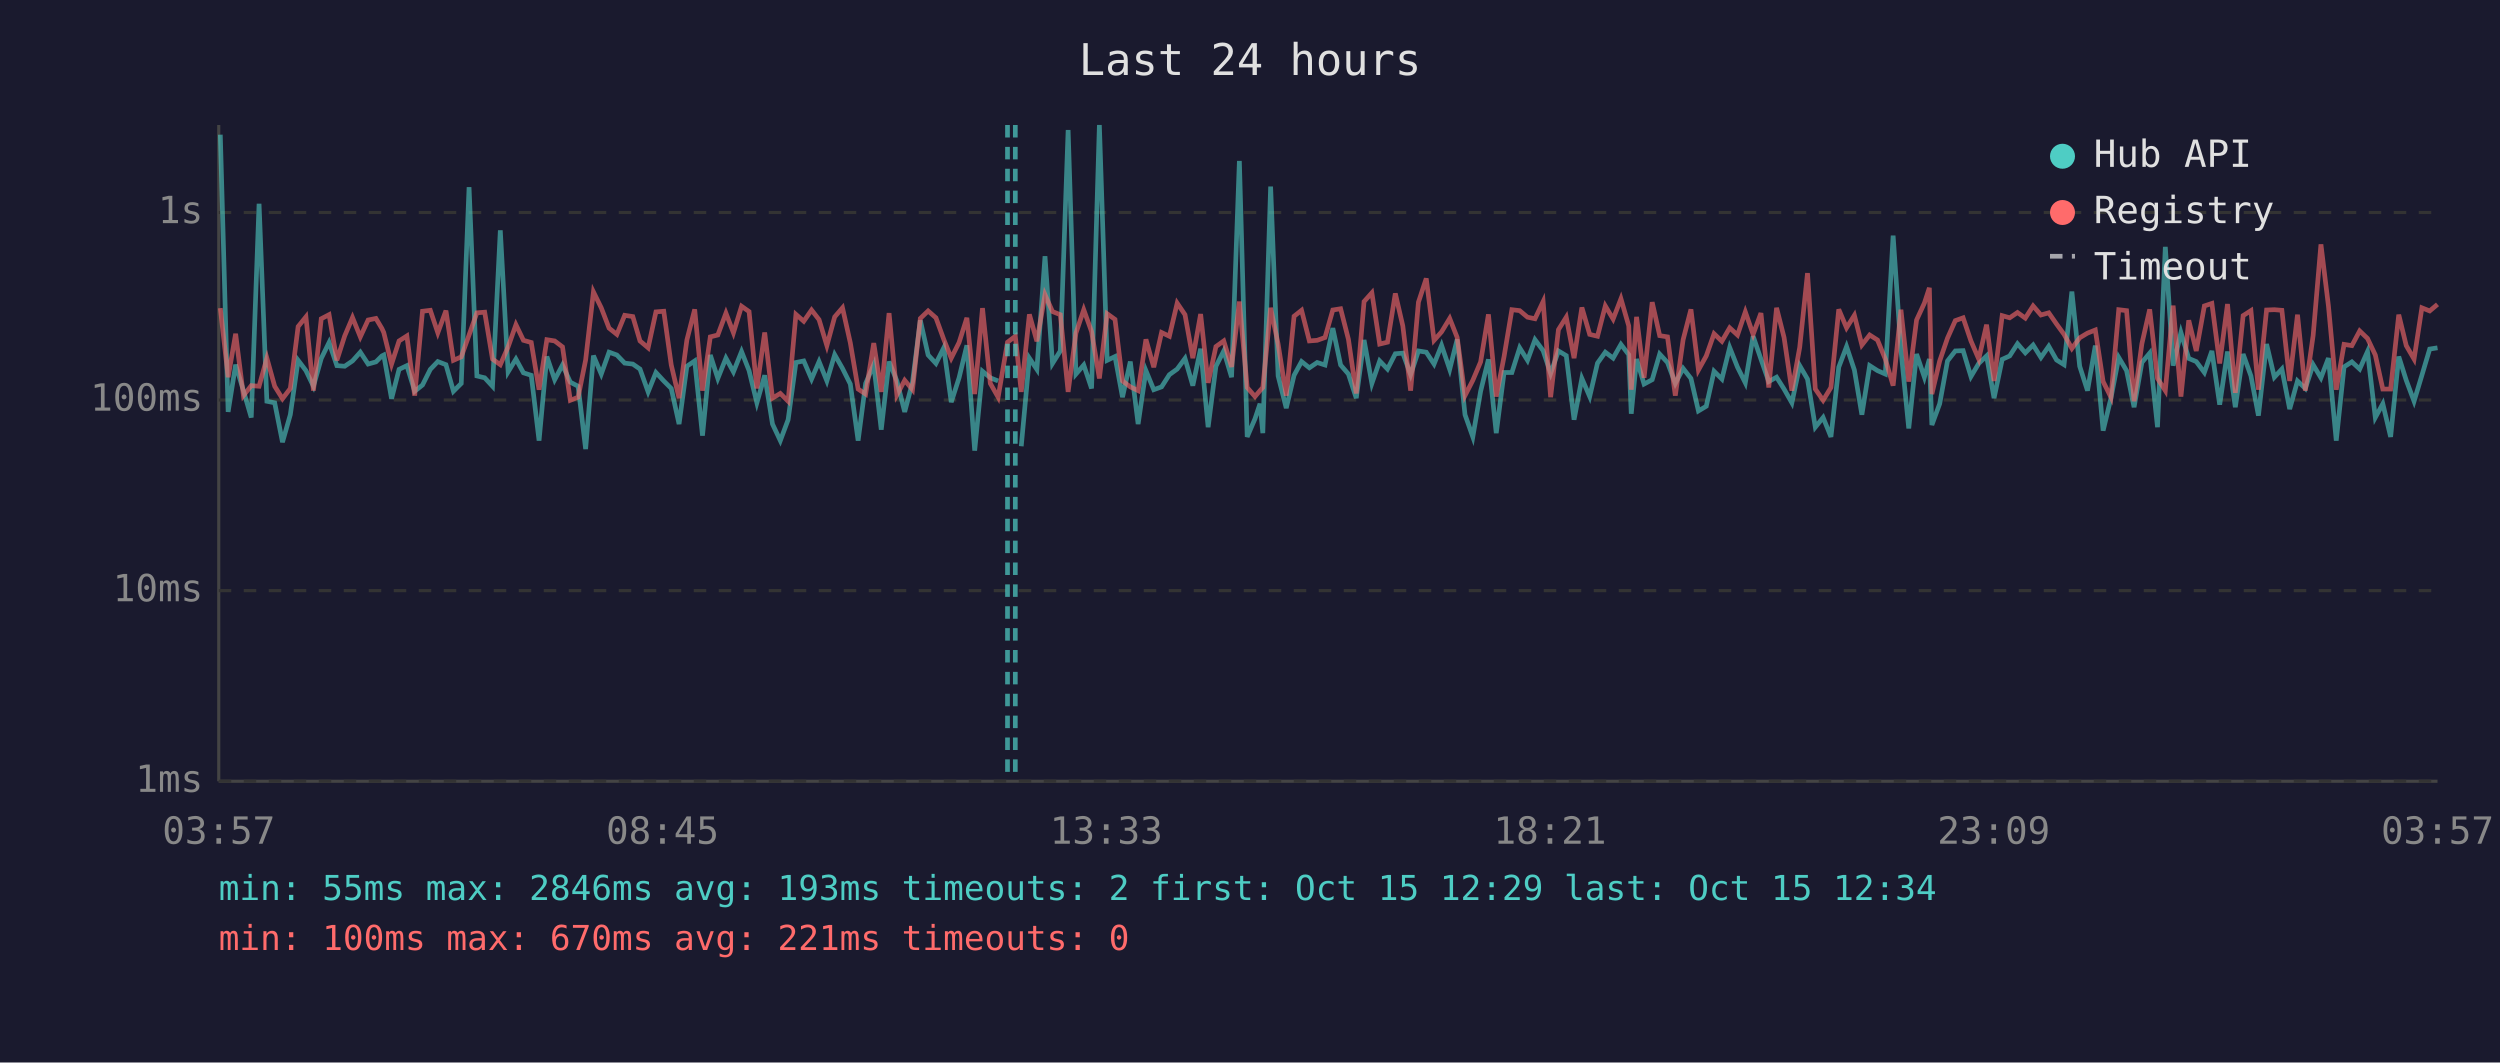
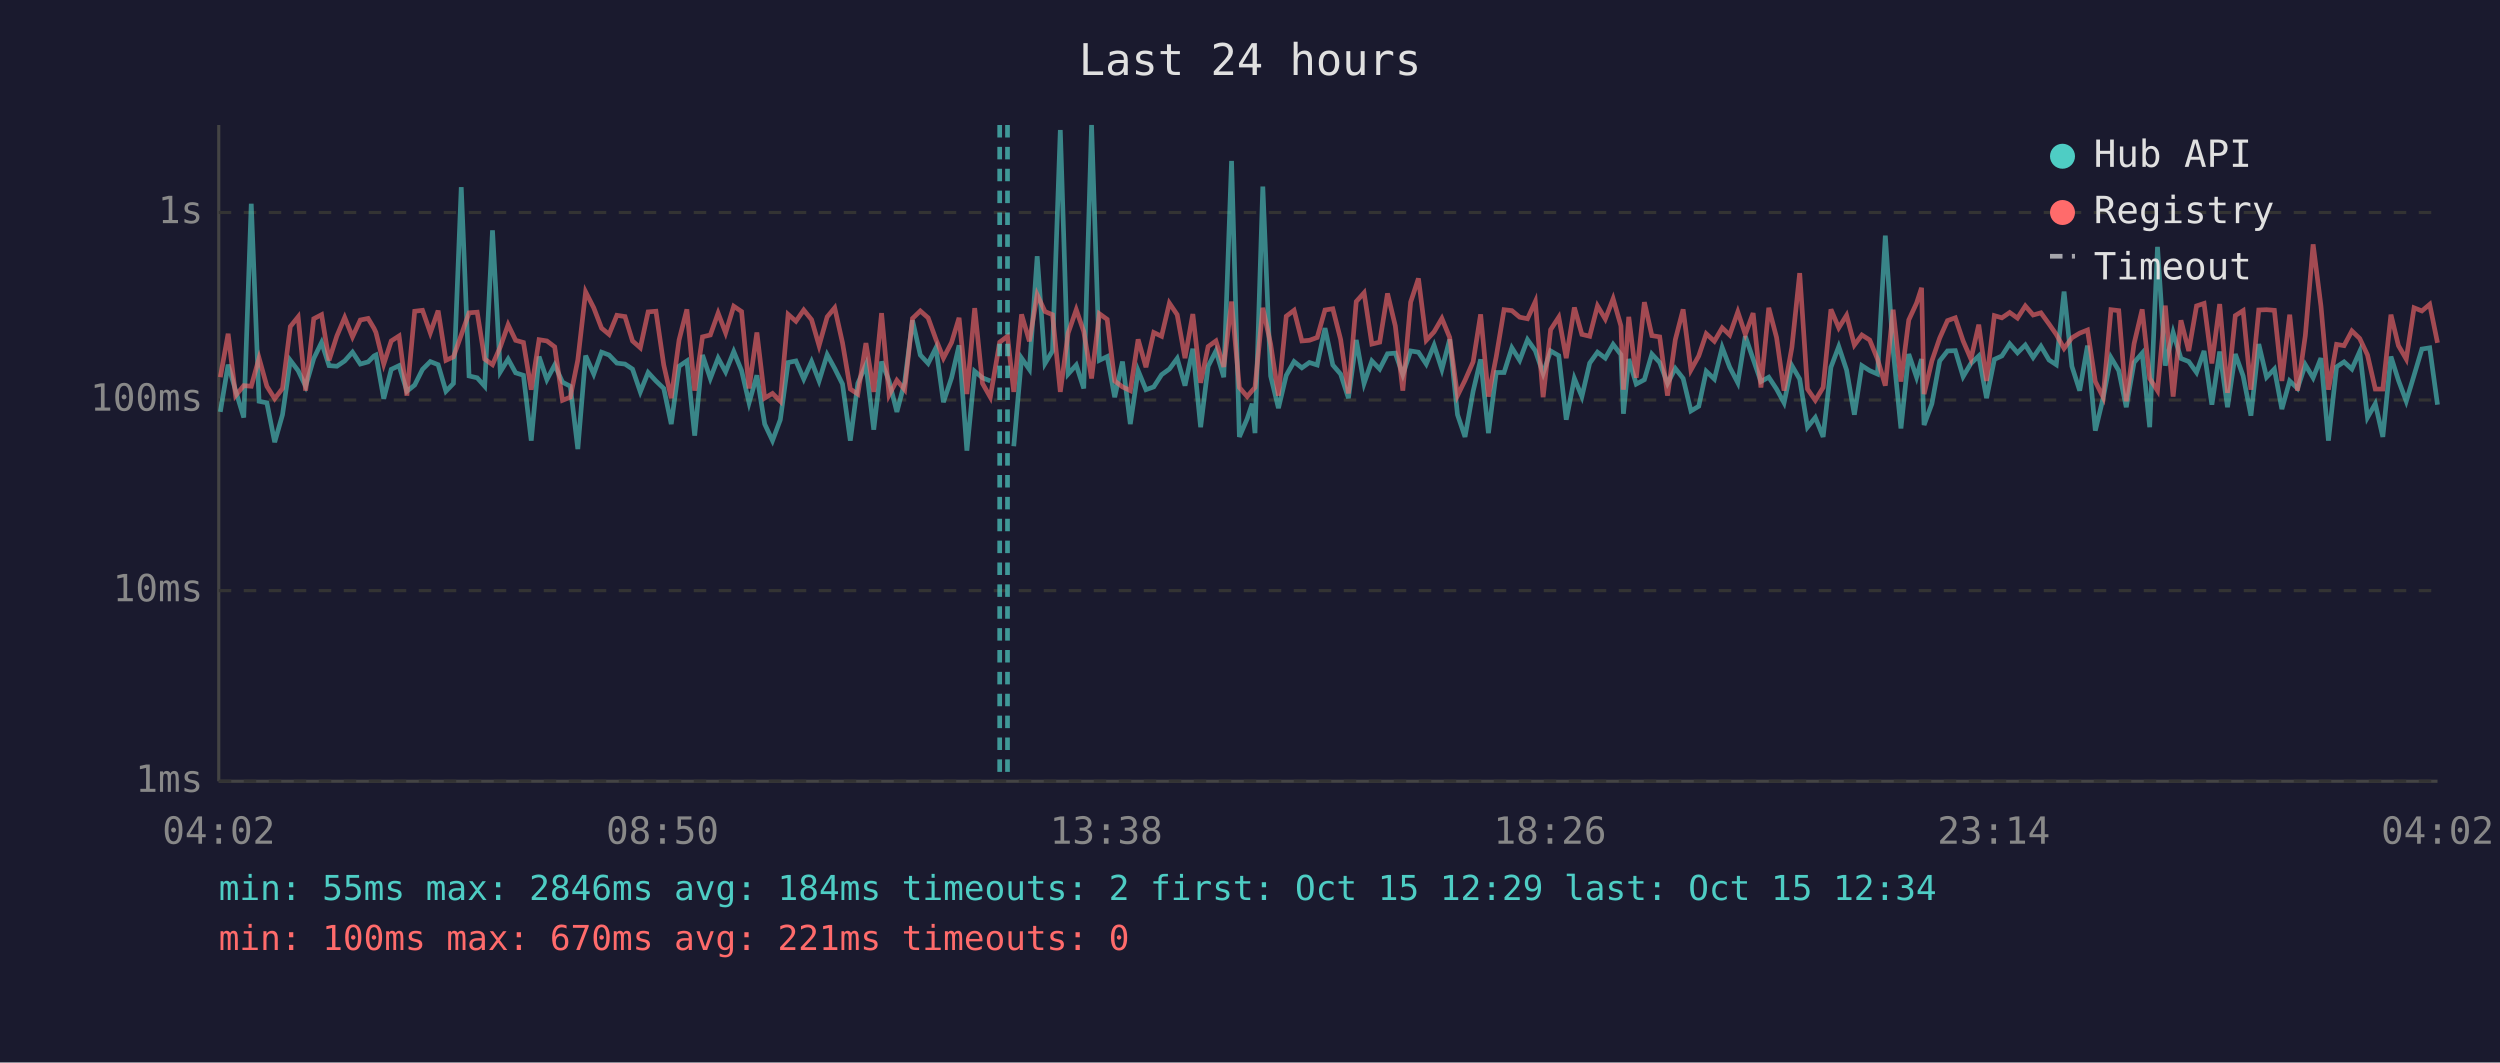
<svg xmlns="http://www.w3.org/2000/svg" viewBox="0 0 800 340" font-family="monospace" font-size="12">
  <rect width="800" height="340" fill="#1a1a2e" />
  <text x="400" y="24" fill="#e0e0e0" font-size="14" text-anchor="middle">Last 24 hours</text>
  <line x1="70" y1="40" x2="70" y2="250" stroke="#444" stroke-width="1" />
  <line x1="70" y1="250" x2="780" y2="250" stroke="#444" stroke-width="1" />
  <line x1="70" y1="250" x2="780" y2="250" stroke="#333" stroke-width="1" stroke-dasharray="4" />
  <text x="65" y="250" fill="#888" text-anchor="end" dominant-baseline="middle">1ms</text>
  <line x1="70" y1="189" x2="780" y2="189" stroke="#333" stroke-width="1" stroke-dasharray="4" />
  <text x="65" y="189" fill="#888" text-anchor="end" dominant-baseline="middle">10ms</text>
  <line x1="70" y1="128" x2="780" y2="128" stroke="#333" stroke-width="1" stroke-dasharray="4" />
  <text x="65" y="128" fill="#888" text-anchor="end" dominant-baseline="middle">100ms</text>
  <line x1="70" y1="68" x2="780" y2="68" stroke="#333" stroke-width="1" stroke-dasharray="4" />
  <text x="65" y="68" fill="#888" text-anchor="end" dominant-baseline="middle">1s</text>
-   <text x="70" y="270" fill="#888" text-anchor="middle">03:57</text>
-   <text x="212" y="270" fill="#888" text-anchor="middle">08:45</text>
-   <text x="354" y="270" fill="#888" text-anchor="middle">13:33</text>
-   <text x="496" y="270" fill="#888" text-anchor="middle">18:21</text>
-   <text x="638" y="270" fill="#888" text-anchor="middle">23:09</text>
-   <text x="780" y="270" fill="#888" text-anchor="middle">03:57</text>
-   <polyline points="70.5,43.1 73.0,131.8 75.4,116.7 77.9,125.0 80.4,133.6 82.9,65.2 85.4,128.4 87.9,128.9 90.4,141.5 92.9,132.7 95.4,115.3 97.9,118.6 100.3,123.6 102.8,114.7 105.3,109.6 107.8,117.0 110.3,117.2 112.8,115.5 115.3,112.7 117.8,116.5 120.3,115.8 122.2,113.9 122.8,113.6 125.3,127.6 127.7,118.2 130.2,117.0 132.7,125.2 135.2,123.2 137.7,118.2 140.1,115.7 142.7,116.7 145.1,125.2 147.6,122.7 150.1,59.9 152.6,120.3 155.1,120.9 157.6,123.6 160.1,73.7 162.6,119.0 165.1,114.9 167.5,119.3 170.0,120.1 172.5,141.0 175.0,114.1 177.5,121.5 180.0,116.8 182.5,122.3 185.0,123.6 187.4,143.7 189.9,113.8 192.4,119.7 194.9,112.7 197.4,113.6 199.9,116.2 202.5,116.5 204.8,118.1 207.4,125.4 209.9,119.2 212.4,121.9 214.8,124.3 217.3,135.7 219.8,117.2 222.3,115.5 224.8,139.4 227.3,113.6 229.7,121.1 232.3,114.6 234.7,119.0 237.3,112.5 239.7,118.6 242.2,128.9 244.7,120.1 247.2,135.7 249.7,141.0 252.2,134.3 254.7,116.0 257.2,115.5 259.7,121.3 262.1,115.7 264.6,121.9 267.1,113.5 269.6,117.9 272.1,122.9 274.6,141.0 277.0,122.7 279.6,116.7 282.0,137.5 284.5,115.7 287.0,121.9 289.5,131.8 292.0,122.3 294.5,102.5 297.0,113.6 299.5,116.3 302.0,111.3 304.4,128.7 306.9,120.9 309.4,110.5 311.9,144.2 314.4,118.8 316.9,120.9 319.4,121.9" fill="none" stroke="#4ecdc4" stroke-width="1.5" opacity="0.6" />
-   <polyline points="326.8,142.8 329.4,114.6 331.8,118.2 334.4,82.0 336.8,116.3 339.3,112.3 341.8,41.6 344.3,119.7 346.8,116.8 349.3,124.3 351.8,40.0 354.3,115.3 356.8,114.1 359.2,127.1 361.7,115.7 364.2,135.7 366.7,118.6 369.2,124.7 371.7,123.8 374.2,119.9 376.7,118.1 379.2,114.7 381.7,123.4 384.2,111.6 386.6,136.7 389.1,117.2 391.6,112.3 394.1,120.7 396.6,51.5 399.1,139.8 401.6,134.0 403.2,129.2 404.1,138.6 406.6,59.7 409.0,120.3 411.6,130.6 414.1,120.1 416.5,115.7 419.0,117.7 421.5,116.0 424.0,116.8 426.5,105.0 429.0,116.8 431.5,119.7 434.0,127.4 436.5,108.8 439.0,122.7 441.5,115.5 444.0,118.1 446.5,113.2 448.9,113.0 451.4,119.9 453.9,112.3 456.4,112.7 458.9,116.5 461.3,110.5 463.9,118.2 466.3,108.6 468.8,132.7 471.3,139.8 473.8,125.2 476.3,115.0 478.8,138.6 481.3,119.2 483.8,119.2 486.3,111.3 488.8,115.3 491.2,108.7 493.8,112.2 496.2,119.5 498.7,112.3 501.2,113.8 503.7,134.3 506.2,121.1 508.7,126.9 511.2,116.2 513.7,112.7 516.2,114.6 518.7,110.2 521.2,113.5 522.0,132.4 523.7,114.9 526.1,122.9 528.7,121.5 531.1,113.3 533.6,116.0 536.1,122.7 538.6,117.9 541.1,121.1 543.5,131.5 546.0,130.0 548.5,118.8 551.0,121.3 553.5,111.2 556.0,117.5 558.5,122.5 561.0,107.6 563.5,114.9 566.0,122.1 568.5,120.7 570.9,124.5 573.4,128.9 575.9,117.0 578.4,121.3 580.9,136.7 583.4,133.6 585.9,139.8 588.4,117.5 590.9,110.9 593.4,118.4 595.8,132.7 598.3,117.0 600.8,118.6 603.3,119.7 605.8,75.4 608.3,112.0 610.8,137.1 613.3,113.3 615.8,120.7 617.4,114.9 618.2,136.0 620.7,129.2 623.2,115.5 625.7,112.3 628.2,112.2 630.7,120.5 633.2,116.3 635.7,113.9 638.1,127.4 640.7,115.0 643.1,113.9 645.6,110.0 648.1,112.9 650.6,110.4 653.1,114.4 655.6,110.8 658.1,115.2 660.5,116.7 663.0,93.3 665.5,117.2 668.0,125.0 670.5,110.6 673.0,137.8 675.5,127.4 678.0,114.4 680.5,118.6 682.9,130.3 685.4,116.0 687.9,113.0 690.4,136.7 692.9,79.0 695.4,117.0 697.9,106.4 700.4,114.7 702.8,115.7 705.4,119.2 707.8,112.3 710.3,129.5 712.8,112.5 715.3,130.3 717.8,113.3 720.3,120.3 722.7,133.0 725.3,110.1 727.8,120.7 730.2,118.1 732.7,130.9 735.2,121.9 737.7,124.3 740.2,116.7 742.7,120.9 745.1,114.6 747.6,141.0 750.1,117.4 752.6,115.8 755.1,118.1 757.6,112.5 760.1,133.6 762.5,129.2 765.0,139.8 767.6,114.1 770.0,121.7 772.5,128.4 775.0,120.1 777.5,111.7 780.0,111.3" fill="none" stroke="#4ecdc4" stroke-width="1.5" opacity="0.6" />
-   <polyline points="70.5,98.6 73.0,120.7 75.4,106.8 77.9,126.6 80.4,123.4 82.9,123.6 85.4,114.6 87.9,123.6 90.4,127.6 92.9,124.3 95.4,104.5 97.9,101.4 100.3,125.0 102.8,102.0 105.3,100.7 107.8,115.3 110.3,107.5 112.8,101.6 115.3,107.8 117.8,102.4 120.3,101.9 122.2,105.1 122.8,106.4 125.3,116.5 127.7,109.1 130.2,107.5 132.7,126.6 135.2,99.6 137.7,99.3 140.1,106.5 142.7,99.4 145.1,115.3 147.6,114.2 150.1,107.2 152.6,100.1 155.1,99.9 157.6,114.9 160.1,116.7 162.6,111.0 165.1,103.9 167.5,108.9 170.0,109.6 172.5,124.7 175.0,108.7 177.5,109.1 180.0,111.0 182.5,128.1 185.0,127.1 187.4,115.2 189.9,93.4 192.4,98.5 194.9,105.0 197.4,107.0 199.9,100.9 202.5,101.3 204.8,109.1 207.4,111.3 209.9,99.8 212.4,99.6 214.8,116.8 217.3,127.4 219.8,108.8 222.3,99.0 224.8,125.0 227.3,107.8 229.7,107.2 232.3,100.2 234.7,106.5 237.3,98.0 239.7,99.7 242.2,124.3 244.7,106.4 247.2,127.4 249.7,125.9 252.2,128.4 254.7,100.6 257.2,102.8 259.7,99.2 262.1,102.3 264.6,110.6 267.1,101.4 269.6,98.5 272.1,109.7 274.6,124.5 277.0,126.1 279.6,109.8 282.0,125.4 284.5,100.2 287.0,126.4 289.5,121.7 292.0,124.7 294.5,101.9 297.0,99.5 299.5,101.7 302.0,108.6 304.4,114.6 306.9,109.6 309.4,101.7 311.9,126.1 314.4,98.6 316.9,122.7 319.4,127.1 322.4,109.5 324.9,107.6 326.8,125.4 329.4,100.6 331.8,109.2 334.4,94.3 336.8,99.7 339.3,100.7 341.8,125.4 344.3,106.6 346.8,99.1 349.3,106.1 351.8,121.1 354.3,100.4 356.8,102.2 359.2,121.9 361.7,123.8 364.2,125.0 366.7,108.6 369.2,117.5 371.7,106.4 374.2,107.6 376.7,97.0 379.2,100.7 381.7,114.6 384.2,100.5 386.6,122.5 389.1,110.9 391.6,109.1 394.1,117.4 396.6,96.5 399.1,124.0 401.6,126.9 403.2,125.0 404.1,124.0 406.6,98.5 409.0,110.1 411.6,126.6 414.1,101.2 416.5,99.3 419.0,109.1 421.5,108.9 424.0,108.0 426.5,99.2 429.0,98.8 431.5,108.6 434.0,125.9 436.5,96.5 439.0,93.7 441.5,110.1 444.0,109.5 446.5,93.9 448.9,104.3 451.4,125.0 453.9,96.7 456.4,89.1 458.9,108.9 461.3,106.2 463.9,101.9 466.3,108.0 468.8,126.6 471.3,121.7 473.8,115.8 476.3,100.6 478.8,126.9 481.3,114.1 483.8,99.1 486.3,99.4 488.8,101.5 491.2,102.0 493.8,96.5 496.2,127.1 498.7,105.5 501.2,101.5 503.7,114.6 506.2,98.4 508.7,107.0 511.2,107.6 513.7,97.9 516.2,102.1 518.7,95.6 521.2,104.3 522.0,124.7 523.7,101.4 526.1,120.9 528.7,96.7 531.1,107.4 533.6,107.8 536.1,126.6 538.6,108.7 541.1,99.0 543.5,118.4 546.0,113.9 548.5,106.8 551.0,109.2 553.5,104.9 556.0,107.2 558.5,99.8 561.0,107.0 563.5,100.2 566.0,124.0 568.5,98.5 570.9,108.0 573.4,125.0 575.9,111.2 578.4,87.4 580.9,124.5 583.4,128.1 585.9,124.0 588.4,99.0 590.9,104.9 593.4,100.9 595.8,110.4 598.3,107.2 600.8,108.8 603.3,114.9 605.8,123.4 608.3,99.1 610.8,122.1 613.3,102.4 615.8,97.0 617.4,92.1 618.2,126.1 620.7,115.5 623.2,108.2 625.7,102.6 628.2,101.7 630.7,109.1 633.2,114.9 635.7,103.9 638.1,121.9 640.7,101.0 643.1,101.7 645.6,100.0 648.1,101.8 650.6,97.9 653.1,100.8 655.6,100.1 658.1,103.7 660.5,107.0 663.0,111.5 665.5,108.1 668.0,106.6 670.5,105.6 673.0,122.1 675.5,127.1 678.0,99.1 680.5,99.4 682.9,128.4 685.4,110.0 687.9,99.0 690.4,121.1 692.9,125.0 695.4,97.8 697.9,126.9 700.4,102.5 702.8,112.3 705.4,97.9 707.8,97.1 710.3,116.3 712.8,97.3 715.3,125.7 717.8,101.0 720.3,99.4 722.7,124.7 725.3,99.2 727.8,99.1 730.2,99.3 732.7,121.9 735.2,100.7 737.7,125.0 740.2,107.4 742.7,78.2 745.1,97.9 747.6,124.7 750.1,110.2 752.6,110.6 755.1,105.9 757.6,108.3 760.1,113.6 762.5,124.5 765.0,124.5 767.6,100.7 770.0,110.6 772.5,114.9 775.0,98.5 777.5,99.5 780.0,97.4" fill="none" stroke="#ff6b6b" stroke-width="1.5" opacity="0.6" />
+   <text x="70" y="270" fill="#888" text-anchor="middle">04:02</text>
+   <text x="212" y="270" fill="#888" text-anchor="middle">08:50</text>
+   <text x="354" y="270" fill="#888" text-anchor="middle">13:38</text>
+   <text x="496" y="270" fill="#888" text-anchor="middle">18:26</text>
+   <text x="638" y="270" fill="#888" text-anchor="middle">23:14</text>
+   <text x="780" y="270" fill="#888" text-anchor="middle">04:02</text>
+   <polyline points="70.5,131.8 73.0,116.7 75.4,125.0 78.0,133.6 80.4,65.2 82.9,128.4 85.4,128.9 87.9,141.5 90.4,132.7 92.9,115.3 95.4,118.6 97.8,123.6 100.4,114.7 102.9,109.6 105.3,117.0 107.8,117.2 110.3,115.5 112.8,112.7 115.3,116.5 117.8,115.8 119.7,113.9 120.3,113.6 122.8,127.6 125.2,118.2 127.7,117.0 130.2,125.2 132.7,123.2 135.2,118.2 137.7,115.7 140.2,116.7 142.7,125.2 145.1,122.7 147.6,59.9 150.1,120.3 152.7,120.9 155.1,123.6 157.6,73.7 160.1,119.0 162.6,114.9 165.0,119.3 167.5,120.1 170.0,141.0 172.5,114.1 175.0,121.5 177.5,116.8 180.0,122.3 182.5,123.6 184.9,143.7 187.4,113.8 190.0,119.7 192.5,112.7 194.9,113.6 197.4,116.2 200.0,116.5 202.4,118.1 204.9,125.4 207.4,119.2 209.9,121.9 212.4,124.3 214.8,135.7 217.3,117.2 219.8,115.5 222.3,139.4 224.8,113.6 227.3,121.1 229.8,114.6 232.2,119.0 234.8,112.5 237.3,118.6 239.7,128.9 242.2,120.1 244.7,135.7 247.2,141.0 249.7,134.3 252.2,116.0 254.7,115.5 257.2,121.3 259.7,115.7 262.1,121.9 264.7,113.5 267.1,117.9 269.6,122.9 272.1,141.0 274.5,122.7 277.1,116.7 279.6,137.5 282.1,115.7 284.5,121.9 287.0,131.8 289.5,122.3 292.0,102.5 294.5,113.6 297.0,116.3 299.5,111.3 301.9,128.7 304.5,120.9 306.9,110.5 309.4,144.2 311.9,118.8 314.4,120.9 316.9,121.9" fill="none" stroke="#4ecdc4" stroke-width="1.5" opacity="0.6" />
+   <polyline points="324.4,142.8 326.9,114.6 329.4,118.2 331.9,82.0 334.4,116.3 336.8,112.3 339.3,41.6 341.8,119.7 344.4,116.8 346.8,124.3 349.3,40.0 351.8,115.3 354.3,114.1 356.7,127.1 359.2,115.7 361.7,135.7 364.2,118.6 366.7,124.7 369.2,123.8 371.7,119.9 374.2,118.1 376.7,114.7 379.2,123.4 381.7,111.6 384.2,136.7 386.6,117.2 389.1,112.3 391.6,120.7 394.1,51.5 396.6,139.8 399.1,134.0 400.7,129.2 401.6,138.6 404.1,59.7 406.6,120.3 409.1,130.6 411.6,120.1 414.1,115.7 416.6,117.7 419.0,116.0 421.5,116.8 424.0,105.0 426.5,116.8 429.0,119.7 431.5,127.4 434.0,108.8 436.5,122.7 439.0,115.5 441.5,118.1 444.0,113.2 446.5,113.0 448.9,119.9 451.4,112.3 453.9,112.7 456.4,116.5 458.9,110.5 461.4,118.2 463.9,108.6 466.4,132.7 468.8,139.8 471.4,125.2 473.8,115.0 476.3,138.6 478.8,119.2 481.3,119.2 483.8,111.3 486.3,115.3 488.8,108.7 491.3,112.2 493.8,119.5 496.2,112.3 498.8,113.8 501.2,134.3 503.8,121.1 506.2,126.9 508.7,116.2 511.2,112.7 513.7,114.6 516.2,110.2 518.7,113.5 519.5,132.4 521.2,114.9 523.6,122.9 526.2,121.5 528.6,113.3 531.1,116.0 533.6,122.7 536.1,117.9 538.6,121.1 541.1,131.5 543.6,130.0 546.0,118.8 548.6,121.3 551.1,111.2 553.5,117.5 556.1,122.5 558.5,107.6 561.0,114.9 563.5,122.1 566.0,120.7 568.5,124.5 570.9,128.9 573.4,117.0 575.9,121.3 578.4,136.7 580.9,133.6 583.4,139.8 585.9,117.5 588.4,110.9 590.9,118.4 593.4,132.7 595.8,117.0 598.3,118.6 600.8,119.7 603.3,75.4 605.8,112.0 608.3,137.1 610.8,113.3 613.3,120.7 614.9,114.9 615.7,136.0 618.2,129.2 620.7,115.5 623.2,112.3 625.7,112.2 628.2,120.5 630.7,116.3 633.2,113.9 635.7,127.4 638.2,115.0 640.6,113.9 643.1,110.0 645.6,112.9 648.1,110.4 650.6,114.4 653.1,110.8 655.7,115.2 658.0,116.7 660.5,93.3 663.0,117.2 665.5,125.0 668.0,110.6 670.5,137.8 673.0,127.4 675.5,114.4 678.0,118.6 680.4,130.3 682.9,116.0 685.5,113.0 687.9,136.7 690.4,79.0 692.9,117.0 695.4,106.4 697.9,114.7 700.4,115.7 702.9,119.2 705.3,112.3 707.8,129.5 710.3,112.5 712.8,130.3 715.3,113.3 717.8,120.3 720.3,133.0 722.8,110.1 725.3,120.7 727.8,118.1 730.2,130.9 732.7,121.9 735.2,124.3 737.7,116.7 740.2,120.9 742.7,114.6 745.1,141.0 747.7,117.4 750.1,115.8 752.6,118.1 755.1,112.5 757.6,133.6 760.1,129.2 762.5,139.8 765.1,114.1 767.5,121.7 770.0,128.4 772.5,120.1 775.0,111.7 777.5,111.3 780.0,129.5" fill="none" stroke="#4ecdc4" stroke-width="1.5" opacity="0.6" />
+   <polyline points="70.5,120.7 73.0,106.8 75.4,126.6 78.0,123.4 80.4,123.6 82.9,114.6 85.4,123.6 87.9,127.6 90.4,124.3 92.9,104.5 95.4,101.4 97.8,125.0 100.4,102.0 102.9,100.7 105.3,115.3 107.8,107.5 110.3,101.6 112.8,107.8 115.3,102.4 117.8,101.9 119.7,105.1 120.3,106.4 122.8,116.5 125.2,109.1 127.7,107.5 130.2,126.6 132.7,99.6 135.2,99.3 137.7,106.5 140.2,99.4 142.7,115.3 145.1,114.2 147.6,107.2 150.1,100.1 152.7,99.9 155.1,114.9 157.6,116.7 160.1,111.0 162.6,103.9 165.0,108.9 167.5,109.6 170.0,124.7 172.5,108.7 175.0,109.1 177.5,111.0 180.0,128.1 182.5,127.1 184.9,115.2 187.4,93.4 190.0,98.5 192.5,105.0 194.9,107.0 197.4,100.9 200.0,101.3 202.4,109.1 204.9,111.3 207.4,99.8 209.9,99.6 212.4,116.8 214.8,127.4 217.3,108.8 219.8,99.0 222.3,125.0 224.8,107.8 227.3,107.2 229.8,100.2 232.2,106.5 234.8,98.0 237.3,99.7 239.7,124.3 242.2,106.4 244.7,127.4 247.2,125.9 249.7,128.4 252.2,100.6 254.7,102.8 257.2,99.2 259.7,102.3 262.1,110.6 264.7,101.4 267.1,98.5 269.6,109.7 272.1,124.5 274.5,126.1 277.1,109.8 279.6,125.4 282.1,100.2 284.5,126.4 287.0,121.7 289.5,124.7 292.0,101.9 294.5,99.5 297.0,101.7 299.5,108.6 301.9,114.6 304.5,109.6 306.9,101.7 309.4,126.1 311.9,98.6 314.4,122.7 316.9,127.1 319.9,109.5 322.4,107.6 324.4,125.4 326.9,100.6 329.4,109.2 331.9,94.3 334.4,99.7 336.8,100.7 339.3,125.4 341.8,106.6 344.4,99.1 346.8,106.1 349.3,121.1 351.8,100.4 354.3,102.2 356.7,121.9 359.2,123.8 361.7,125.0 364.2,108.6 366.7,117.5 369.2,106.4 371.7,107.6 374.2,97.0 376.7,100.7 379.2,114.6 381.7,100.5 384.2,122.5 386.6,110.9 389.1,109.1 391.6,117.4 394.1,96.5 396.6,124.0 399.1,126.9 400.7,125.0 401.6,124.0 404.1,98.5 406.6,110.1 409.1,126.6 411.6,101.2 414.1,99.3 416.6,109.1 419.0,108.9 421.5,108.0 424.0,99.2 426.5,98.8 429.0,108.6 431.5,125.9 434.0,96.5 436.5,93.7 439.0,110.1 441.5,109.5 444.0,93.9 446.5,104.3 448.9,125.0 451.4,96.7 453.9,89.1 456.4,108.9 458.9,106.2 461.4,101.9 463.9,108.0 466.4,126.6 468.8,121.7 471.4,115.8 473.8,100.6 476.3,126.9 478.8,114.1 481.3,99.1 483.8,99.4 486.3,101.5 488.8,102.0 491.3,96.5 493.8,127.1 496.2,105.5 498.8,101.5 501.2,114.6 503.8,98.4 506.2,107.0 508.7,107.6 511.2,97.9 513.7,102.1 516.2,95.6 518.7,104.3 519.5,124.7 521.2,101.4 523.6,120.9 526.2,96.7 528.6,107.4 531.1,107.8 533.6,126.6 536.1,108.7 538.6,99.0 541.1,118.4 543.6,113.9 546.0,106.8 548.6,109.2 551.1,104.9 553.5,107.2 556.1,99.8 558.5,107.0 561.0,100.2 563.5,124.0 566.0,98.5 568.5,108.0 570.9,125.0 573.4,111.2 575.9,87.4 578.4,124.5 580.9,128.1 583.4,124.0 585.9,99.0 588.4,104.9 590.9,100.9 593.4,110.4 595.8,107.2 598.3,108.8 600.8,114.9 603.3,123.4 605.8,99.1 608.3,122.1 610.8,102.4 613.3,97.0 614.9,92.1 615.7,126.1 618.2,115.5 620.7,108.2 623.2,102.6 625.7,101.7 628.2,109.1 630.7,114.9 633.2,103.9 635.7,121.9 638.2,101.0 640.6,101.7 643.1,100.0 645.6,101.8 648.1,97.9 650.6,100.8 653.1,100.1 655.7,103.7 658.0,107.0 660.5,111.5 663.0,108.1 665.5,106.6 668.0,105.6 670.5,122.1 673.0,127.1 675.5,99.1 678.0,99.4 680.4,128.4 682.9,110.0 685.5,99.0 687.9,121.1 690.4,125.0 692.9,97.8 695.4,126.9 697.9,102.5 700.4,112.3 702.9,97.9 705.3,97.1 707.8,116.3 710.3,97.3 712.8,125.7 715.3,101.0 717.8,99.4 720.3,124.7 722.8,99.2 725.3,99.1 727.8,99.3 730.2,121.9 732.7,100.7 735.2,125.0 737.7,107.4 740.2,78.2 742.7,97.9 745.1,124.7 747.7,110.2 750.1,110.6 752.6,105.9 755.1,108.3 757.6,113.6 760.1,124.5 762.5,124.5 765.1,100.7 767.5,110.6 770.0,114.9 772.5,98.5 775.0,99.5 777.5,97.4 780.0,109.7" fill="none" stroke="#ff6b6b" stroke-width="1.5" opacity="0.6" />
+   <line x1="319.9" y1="40" x2="319.9" y2="250" stroke="#4ecdc4" stroke-width="1.5" stroke-dasharray="4,3" opacity="0.7" />
  <line x1="322.4" y1="40" x2="322.4" y2="250" stroke="#4ecdc4" stroke-width="1.5" stroke-dasharray="4,3" opacity="0.7" />
-   <line x1="324.9" y1="40" x2="324.9" y2="250" stroke="#4ecdc4" stroke-width="1.5" stroke-dasharray="4,3" opacity="0.7" />
  <circle cx="660" cy="50" r="4" fill="#4ecdc4" />
  <text x="670" y="50" fill="#e0e0e0" dominant-baseline="middle">Hub API</text>
  <circle cx="660" cy="68" r="4" fill="#ff6b6b" />
  <text x="670" y="68" fill="#e0e0e0" dominant-baseline="middle">Registry</text>
  <line x1="656" y1="82" x2="664" y2="82" stroke="#e0e0e0" stroke-width="1.5" stroke-dasharray="4,3" opacity="0.7" />
  <text x="670" y="86" fill="#e0e0e0" dominant-baseline="middle">Timeout</text>
-   <text x="70" y="288" fill="#4ecdc4" font-size="11">min: 55ms  max: 2846ms  avg: 193ms  timeouts: 2  first: Oct 15 12:29  last: Oct 15 12:34</text>
+   <text x="70" y="288" fill="#4ecdc4" font-size="11">min: 55ms  max: 2846ms  avg: 184ms  timeouts: 2  first: Oct 15 12:29  last: Oct 15 12:34</text>
  <text x="70" y="304" fill="#ff6b6b" font-size="11">min: 100ms  max: 670ms  avg: 221ms  timeouts: 0</text>
</svg>
